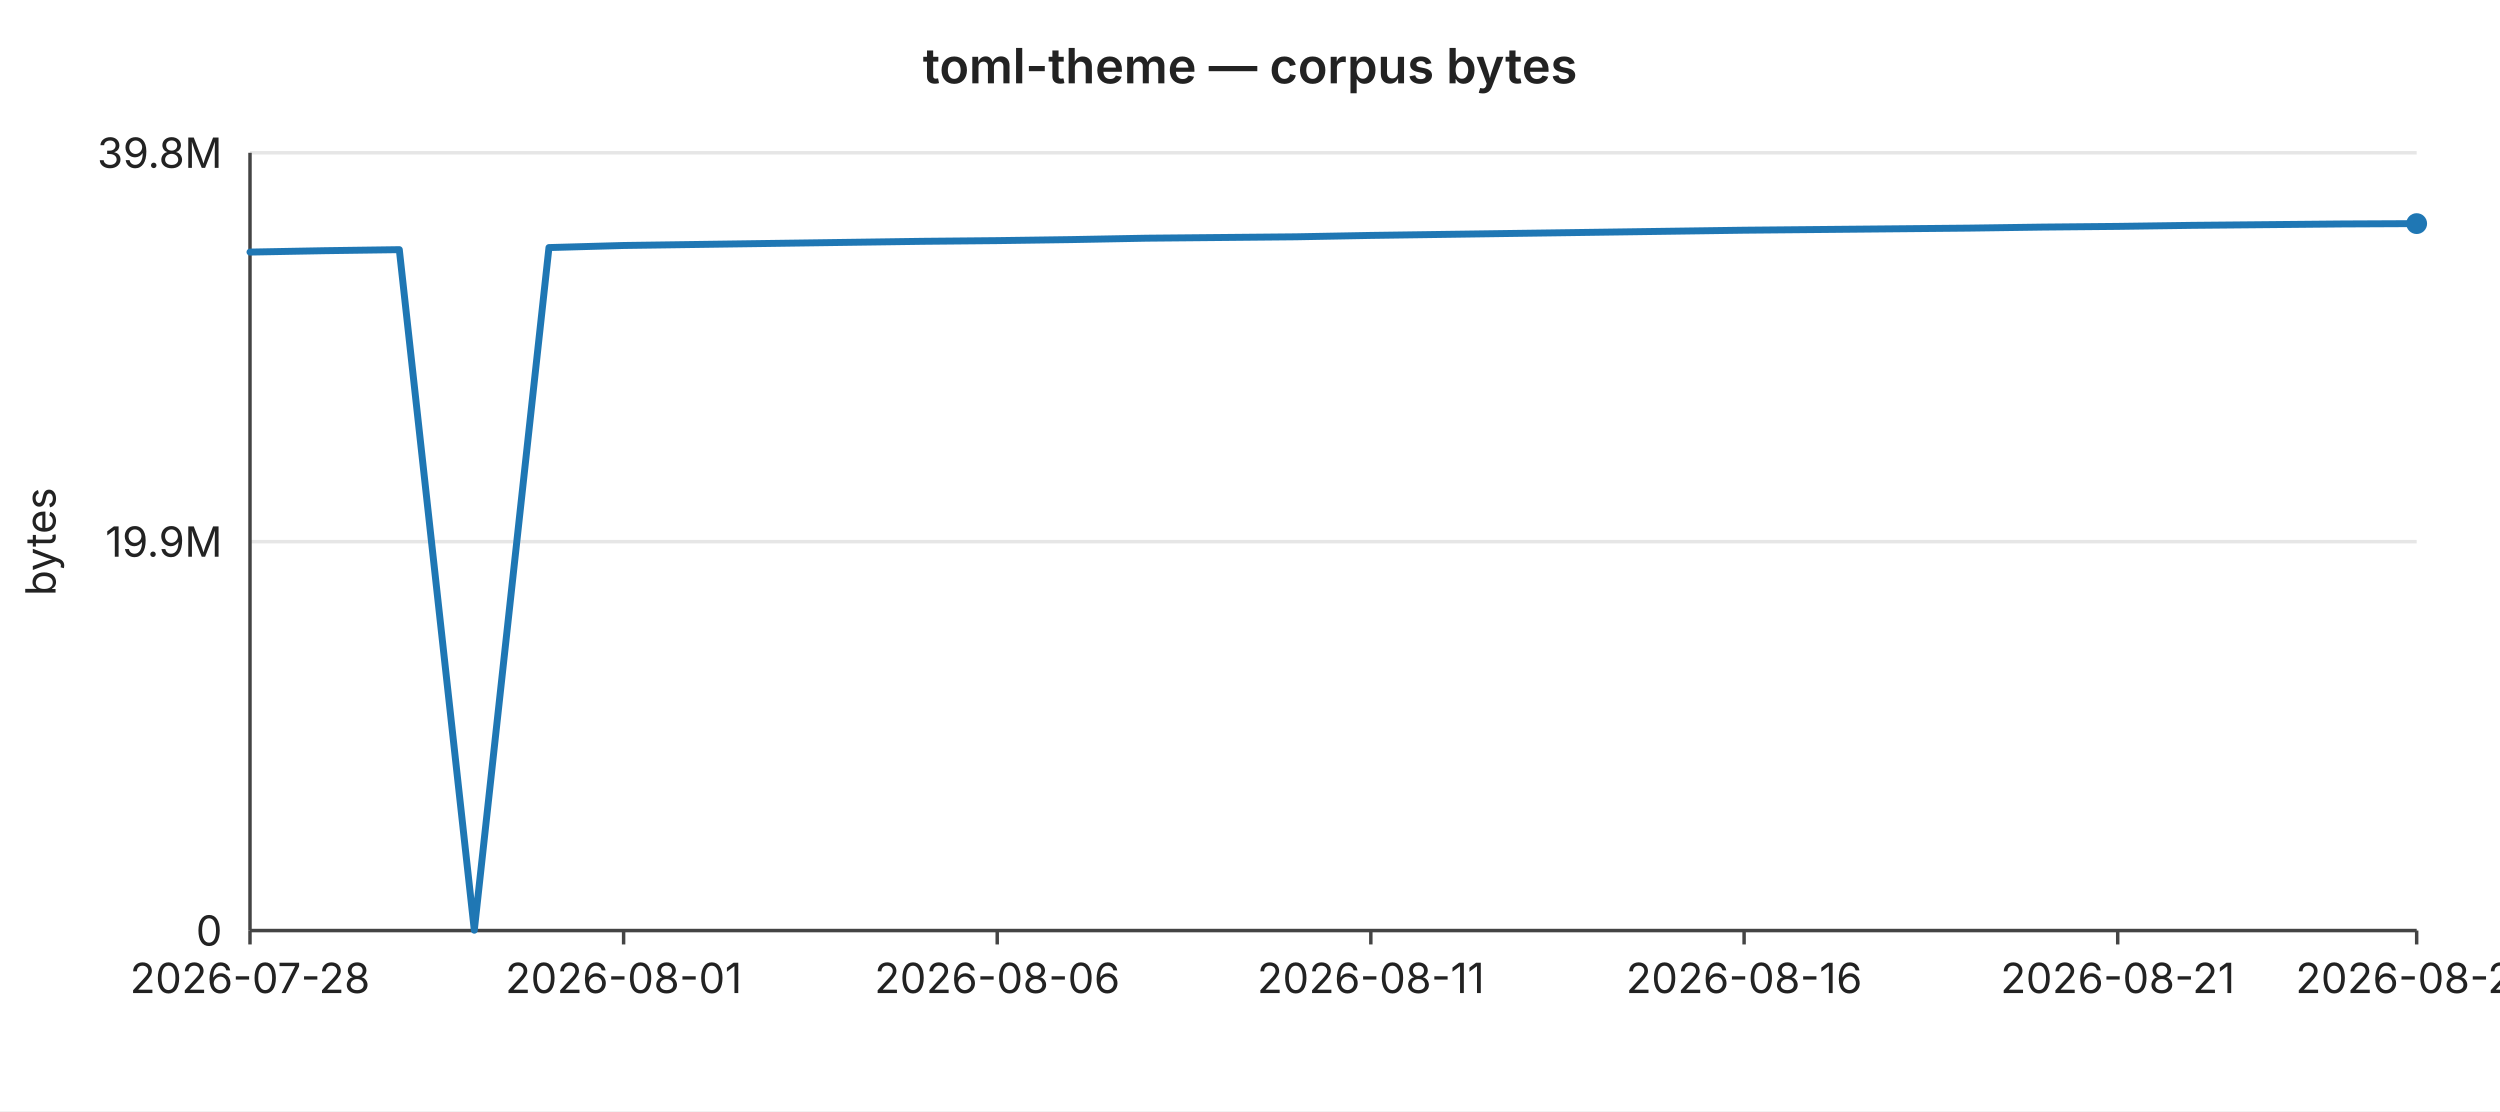
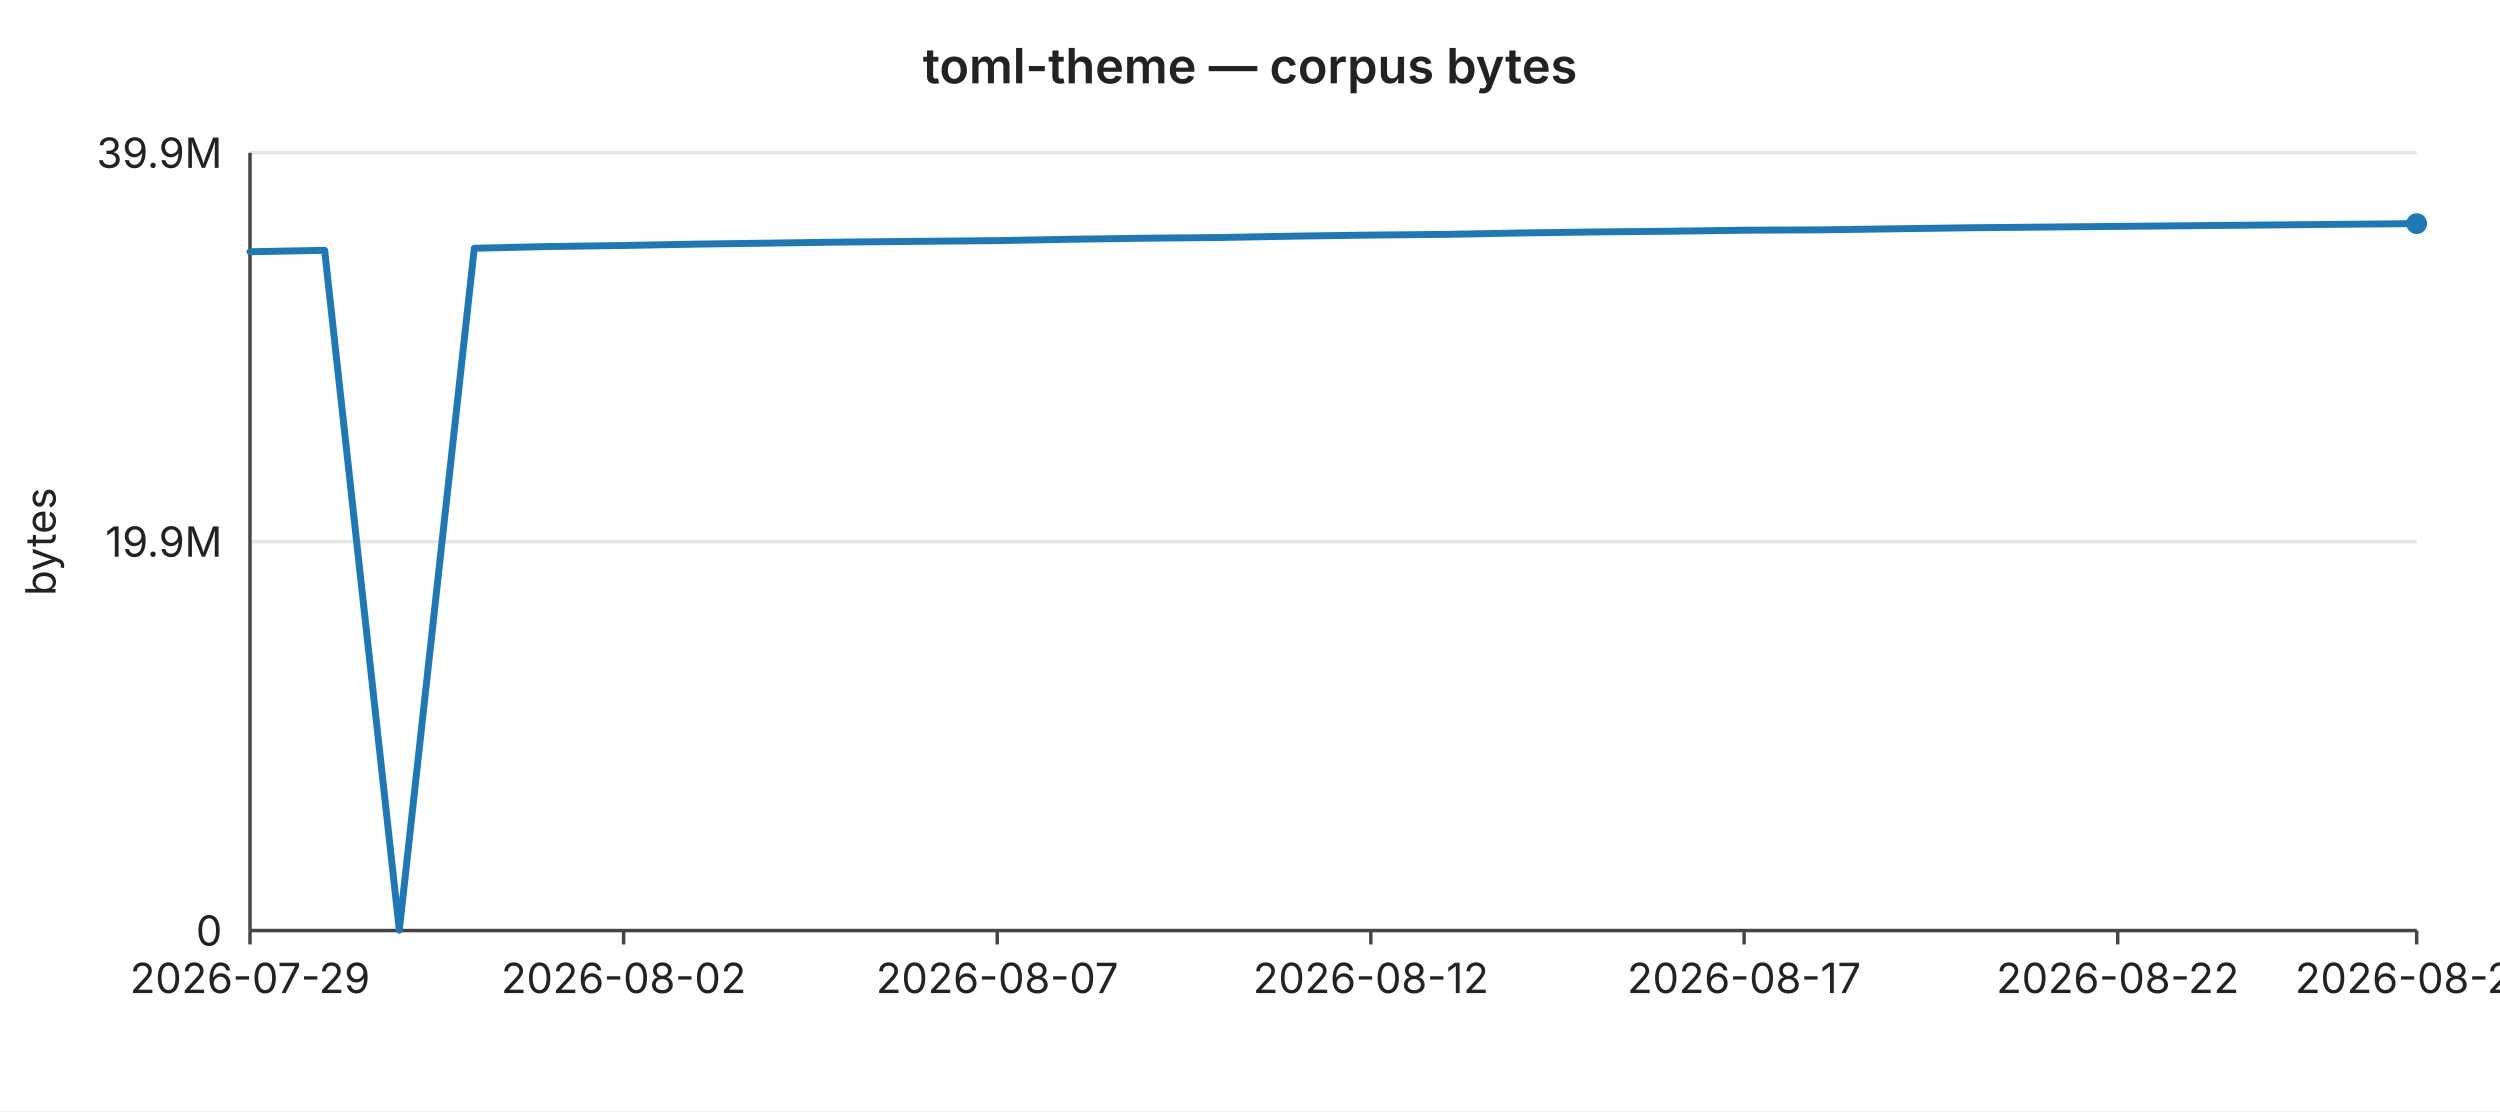
<svg xmlns="http://www.w3.org/2000/svg" width="720" height="320" viewBox="0 0 720 320" font-family="-apple-system,BlinkMacSystemFont,Segoe UI,sans-serif" font-size="12">
  <rect width="720" height="320" fill="#ffffff" />
  <text x="360" y="24" text-anchor="middle" font-size="14" font-weight="600" fill="#222">toml-theme — corpus bytes</text>
  <line x1="72" y1="44.0" x2="696" y2="44.0" stroke="#e6e6e6" stroke-width="1" />
-   <text x="64" y="44.0" text-anchor="end" dominant-baseline="middle" fill="#222">39.8M</text>
+   <text x="64" y="44.0" text-anchor="end" dominant-baseline="middle" fill="#222">39.9M</text>
  <line x1="72" y1="156.0" x2="696" y2="156.0" stroke="#e6e6e6" stroke-width="1" />
  <text x="64" y="156.0" text-anchor="end" dominant-baseline="middle" fill="#222">19.9M</text>
  <line x1="72" y1="268.0" x2="696" y2="268.0" stroke="#e6e6e6" stroke-width="1" />
  <text x="64" y="268.0" text-anchor="end" dominant-baseline="middle" fill="#222">0</text>
  <text x="16" y="156" text-anchor="middle" fill="#222" transform="rotate(-90 16 156)">bytes</text>
  <line x1="72" y1="44" x2="72" y2="268" stroke="#444" stroke-width="1" />
  <line x1="72" y1="268" x2="696" y2="268" stroke="#444" stroke-width="1" />
  <line x1="72.0" y1="268" x2="72.0" y2="272" stroke="#444" stroke-width="1" />
-   <text x="72.0" y="286" text-anchor="middle" fill="#222">2026-07-28</text>
+   <text x="72.0" y="286" text-anchor="middle" fill="#222">2026-07-29</text>
  <line x1="179.6" y1="268" x2="179.6" y2="272" stroke="#444" stroke-width="1" />
-   <text x="179.6" y="286" text-anchor="middle" fill="#222">2026-08-01</text>
+   <text x="179.6" y="286" text-anchor="middle" fill="#222">2026-08-02</text>
  <line x1="287.2" y1="268" x2="287.2" y2="272" stroke="#444" stroke-width="1" />
-   <text x="287.2" y="286" text-anchor="middle" fill="#222">2026-08-06</text>
+   <text x="287.2" y="286" text-anchor="middle" fill="#222">2026-08-07</text>
  <line x1="394.8" y1="268" x2="394.8" y2="272" stroke="#444" stroke-width="1" />
-   <text x="394.8" y="286" text-anchor="middle" fill="#222">2026-08-11</text>
+   <text x="394.8" y="286" text-anchor="middle" fill="#222">2026-08-12</text>
  <line x1="502.3" y1="268" x2="502.3" y2="272" stroke="#444" stroke-width="1" />
-   <text x="502.3" y="286" text-anchor="middle" fill="#222">2026-08-16</text>
+   <text x="502.3" y="286" text-anchor="middle" fill="#222">2026-08-17</text>
  <line x1="609.9" y1="268" x2="609.9" y2="272" stroke="#444" stroke-width="1" />
-   <text x="609.9" y="286" text-anchor="middle" fill="#222">2026-08-21</text>
+   <text x="609.9" y="286" text-anchor="middle" fill="#222">2026-08-22</text>
  <line x1="696.0" y1="268" x2="696.0" y2="272" stroke="#444" stroke-width="1" />
-   <text x="696.0" y="286" text-anchor="middle" fill="#222">2026-08-25</text>
-   <polyline fill="none" stroke="#1f77b4" stroke-width="2" stroke-linejoin="round" stroke-linecap="round" points="72.0,72.6 93.5,72.2 115.0,71.9 136.6,267.9 158.1,71.3 179.6,70.7 201.1,70.4 222.6,70.1 244.1,69.8 265.7,69.5 287.2,69.3 308.7,69.0 330.2,68.6 351.7,68.4 373.2,68.2 394.8,67.8 416.3,67.5 437.8,67.2 459.3,66.9 480.8,66.6 502.3,66.3 523.9,66.1 545.4,65.9 566.9,65.7 588.4,65.4 609.9,65.2 631.4,64.9 653.0,64.7 674.5,64.5 696.0,64.4" />
+   <text x="696.0" y="286" text-anchor="middle" fill="#222">2026-08-26</text>
+   <polyline fill="none" stroke="#1f77b4" stroke-width="2" stroke-linejoin="round" stroke-linecap="round" points="72.0,72.5 93.5,72.1 115.0,267.9 136.6,71.5 158.1,71.0 179.6,70.7 201.1,70.3 222.6,70.0 244.1,69.7 265.7,69.5 287.2,69.3 308.7,68.9 330.2,68.6 351.7,68.4 373.2,68.0 394.8,67.7 416.3,67.5 437.8,67.1 459.3,66.8 480.8,66.6 502.3,66.3 523.9,66.2 545.4,65.9 566.9,65.6 588.4,65.4 609.9,65.2 631.4,65.0 653.0,64.8 674.5,64.6 696.0,64.4" />
  <circle cx="696.0" cy="64.4" r="3" fill="#1f77b4" />
</svg>
